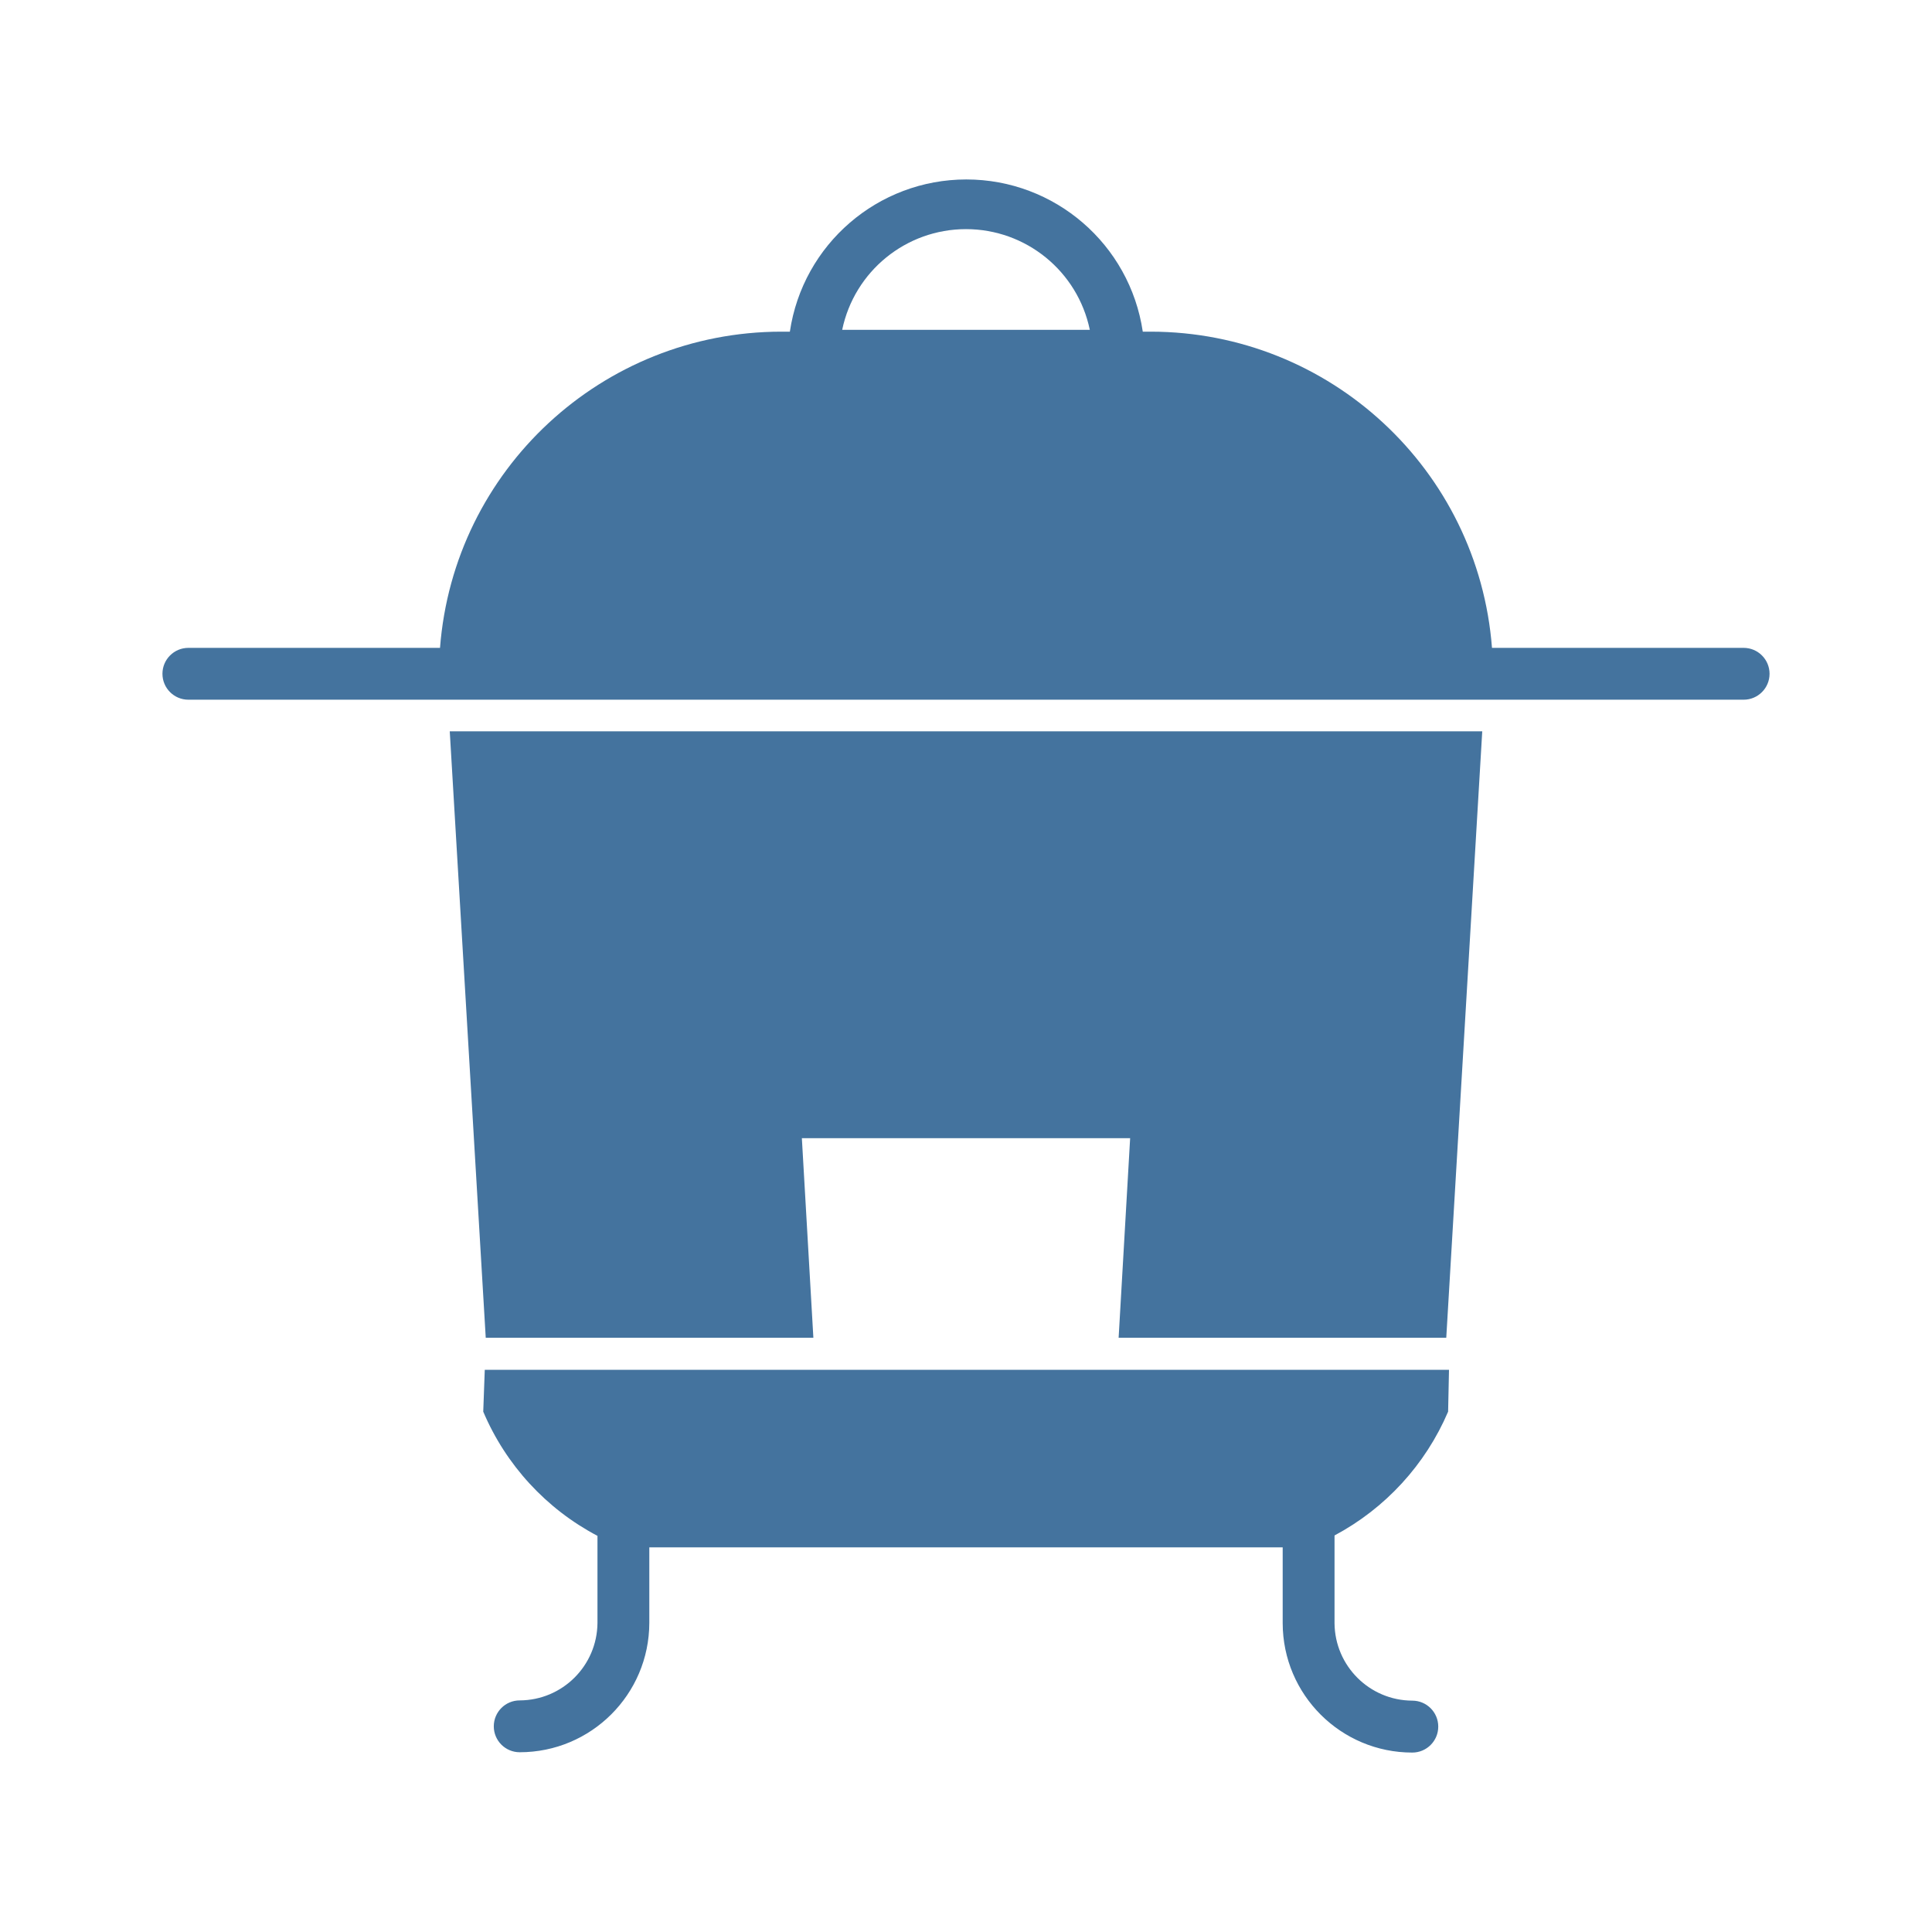
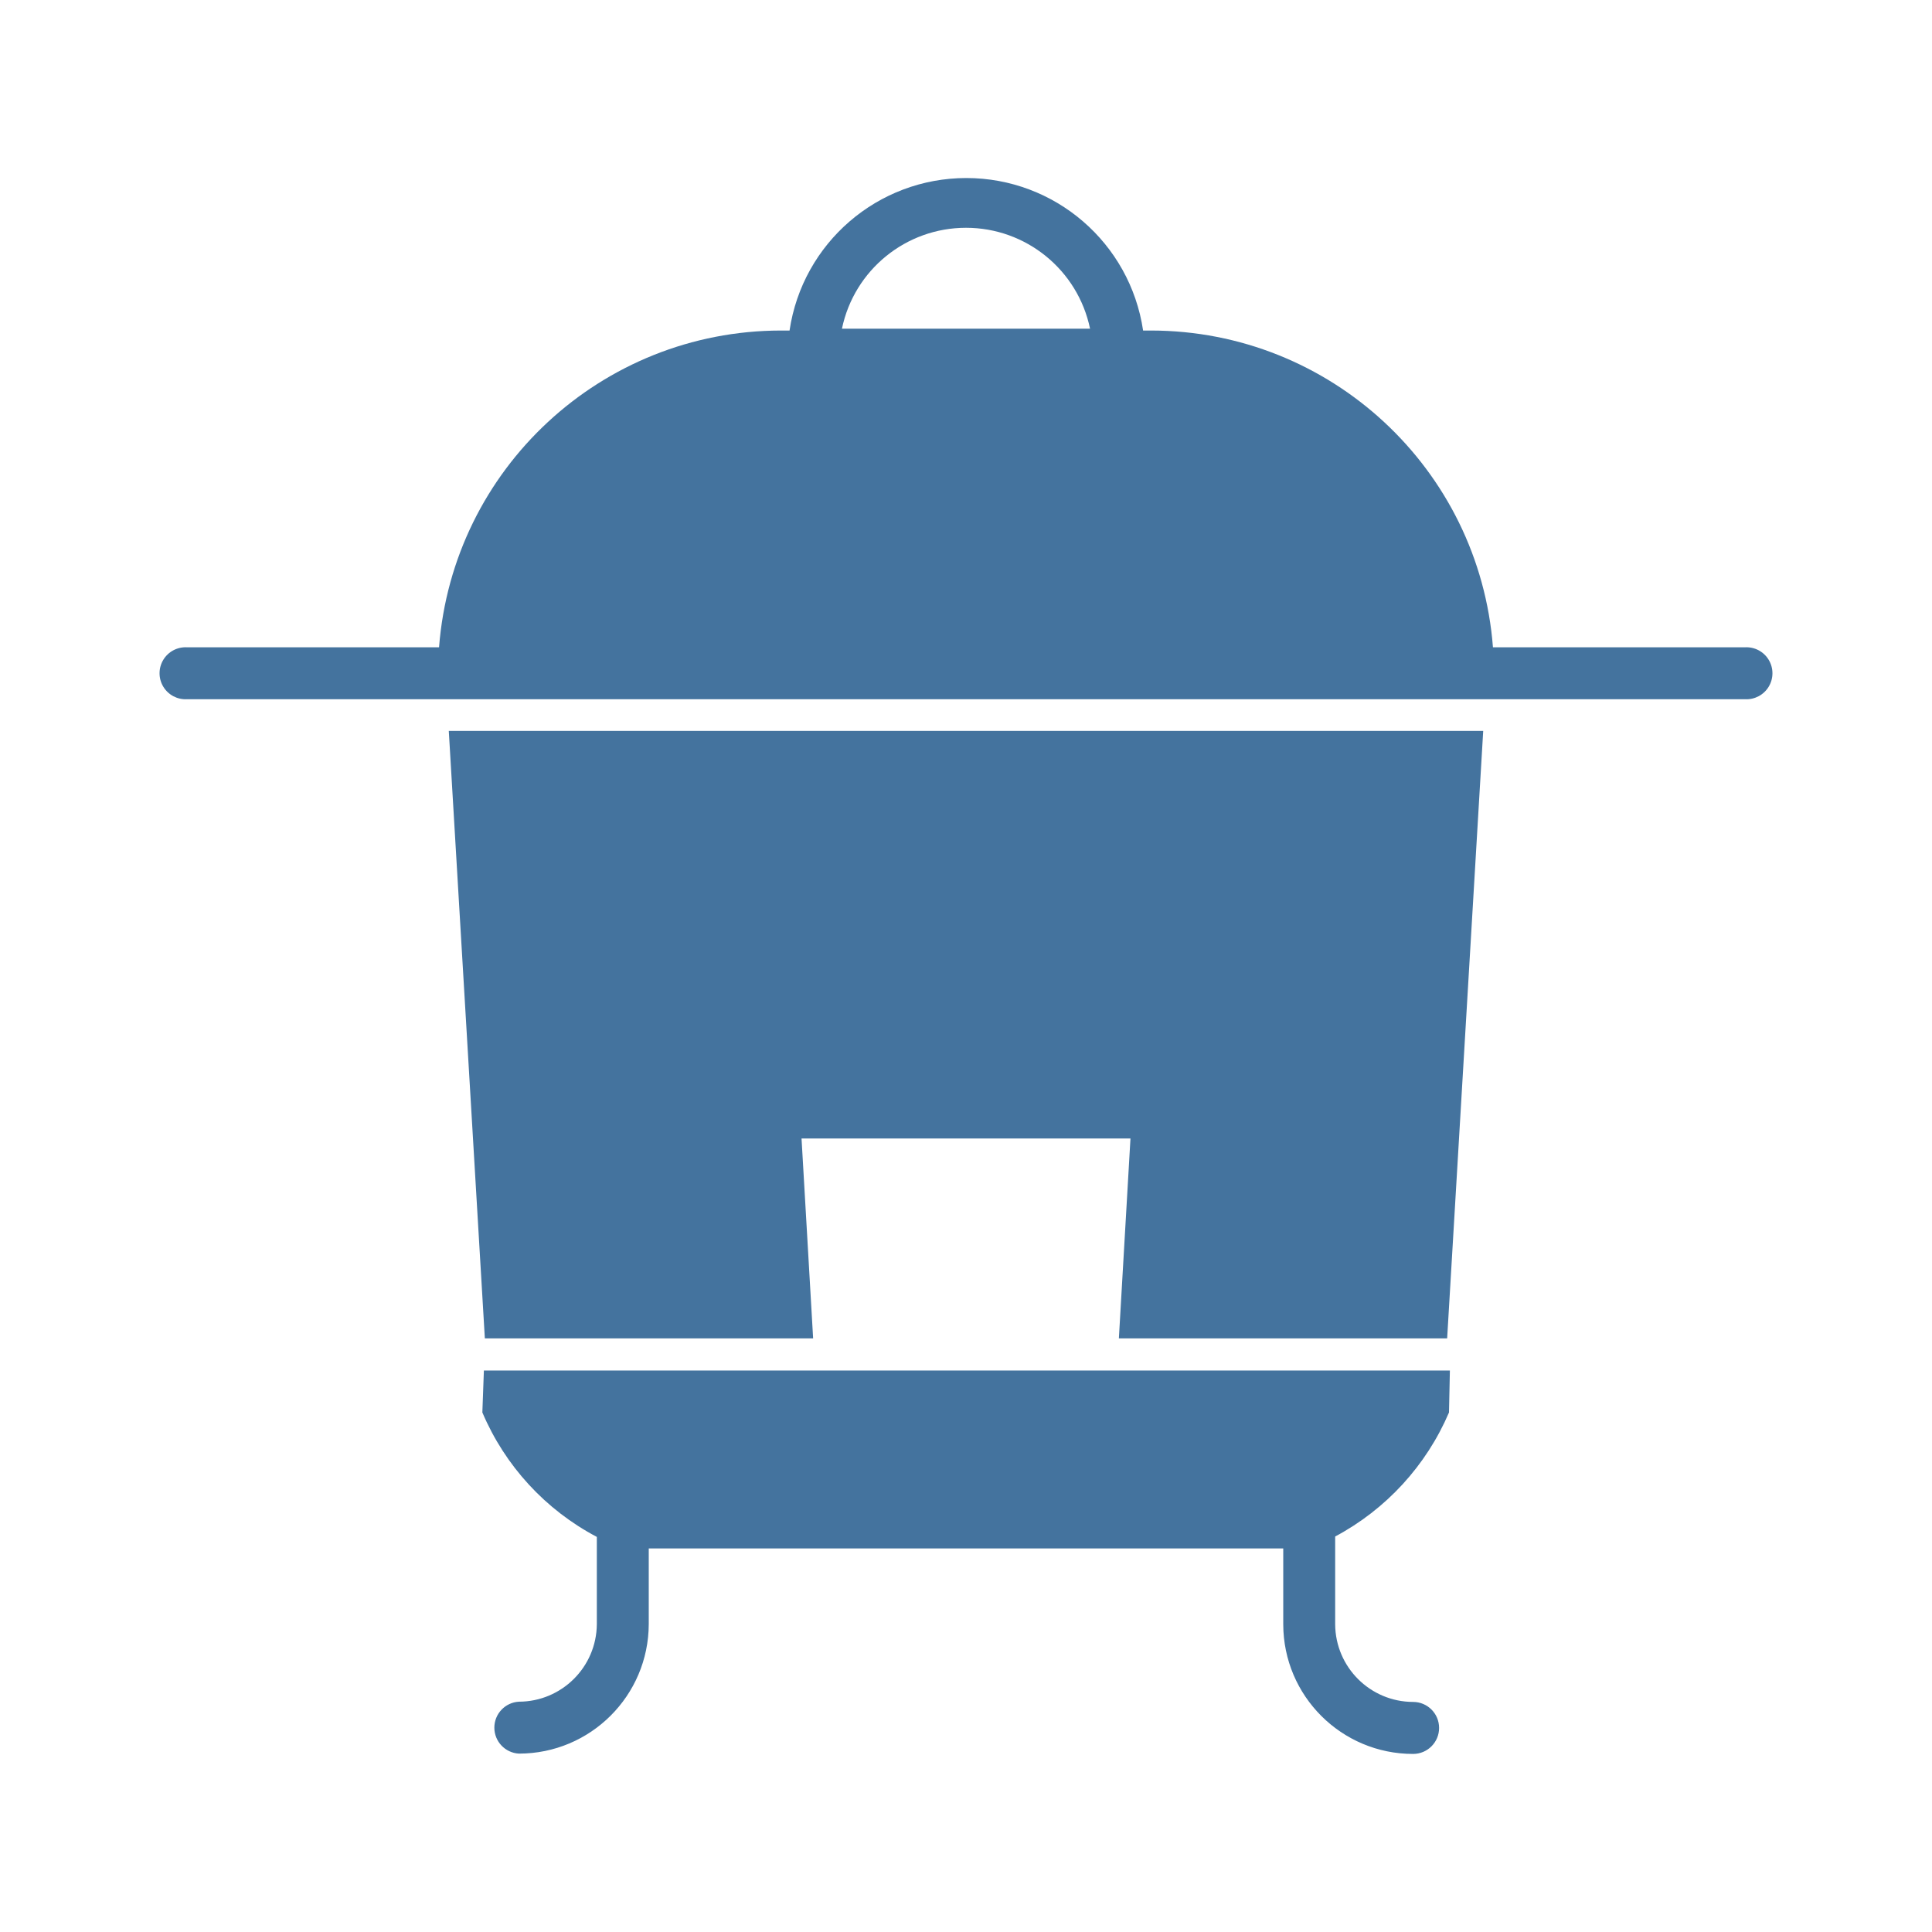
<svg xmlns="http://www.w3.org/2000/svg" viewBox="0 0 24 24">
-   <path fill="#44739e" d="M6.034 16.618h4.07l-.143-2.479h4.078l-.143 2.479h4.07l.447-7.533H5.587Zm15.626-8.57h-3.126a4.255 4.255 0 0 0-4.238-3.928h-.1a2.216 2.216 0 0 0-4.384 0h-.108a4.255 4.255 0 0 0-4.238 3.928H2.34a.322.322 0 1 0 0 .644h19.32a.322.322 0 1 0 0-.644M10.462 4.097a1.571 1.571 0 0 1 3.076 0ZM6.003 17.536a3.12 3.12 0 0 0 1.419 1.543v1.082a.97.97 0 0 1-.966.962.322.322 0 0 0 0 .644 1.61 1.61 0 0 0 1.61-1.606v-.939h7.868v.942a1.61 1.61 0 0 0 1.61 1.607.322.322 0 0 0 0-.645.97.97 0 0 1-.966-.962v-1.09a3.14 3.14 0 0 0 1.411-1.538l.011-.52H6.022Z" />
+   <path fill="#44739e" d="M6.023 16.626h4.078l-.144-2.483h4.086l-.144 2.483h4.078l.448-7.546H5.575Zm15.654-8.585h-3.131A4.263 4.263 0 0 0 14.3 4.106h-.1a2.22 2.22 0 0 0-4.392 0H9.7a4.263 4.263 0 0 0-4.246 3.935H2.323a.323.323 0 1 0 0 .645h19.354a.323.323 0 1 0 0-.645M10.459 4.083a1.574 1.574 0 0 1 3.082 0ZM5.992 17.546a3.13 3.13 0 0 0 1.422 1.546v1.084a.97.97 0 0 1-.968.963.323.323 0 0 0 0 .645 1.613 1.613 0 0 0 1.613-1.608v-.941h7.882v.944a1.613 1.613 0 0 0 1.613 1.609.323.323 0 0 0 0-.646.97.97 0 0 1-.968-.963v-1.092A3.15 3.15 0 0 0 18 17.546l.011-.521h-12Z" />
</svg>
